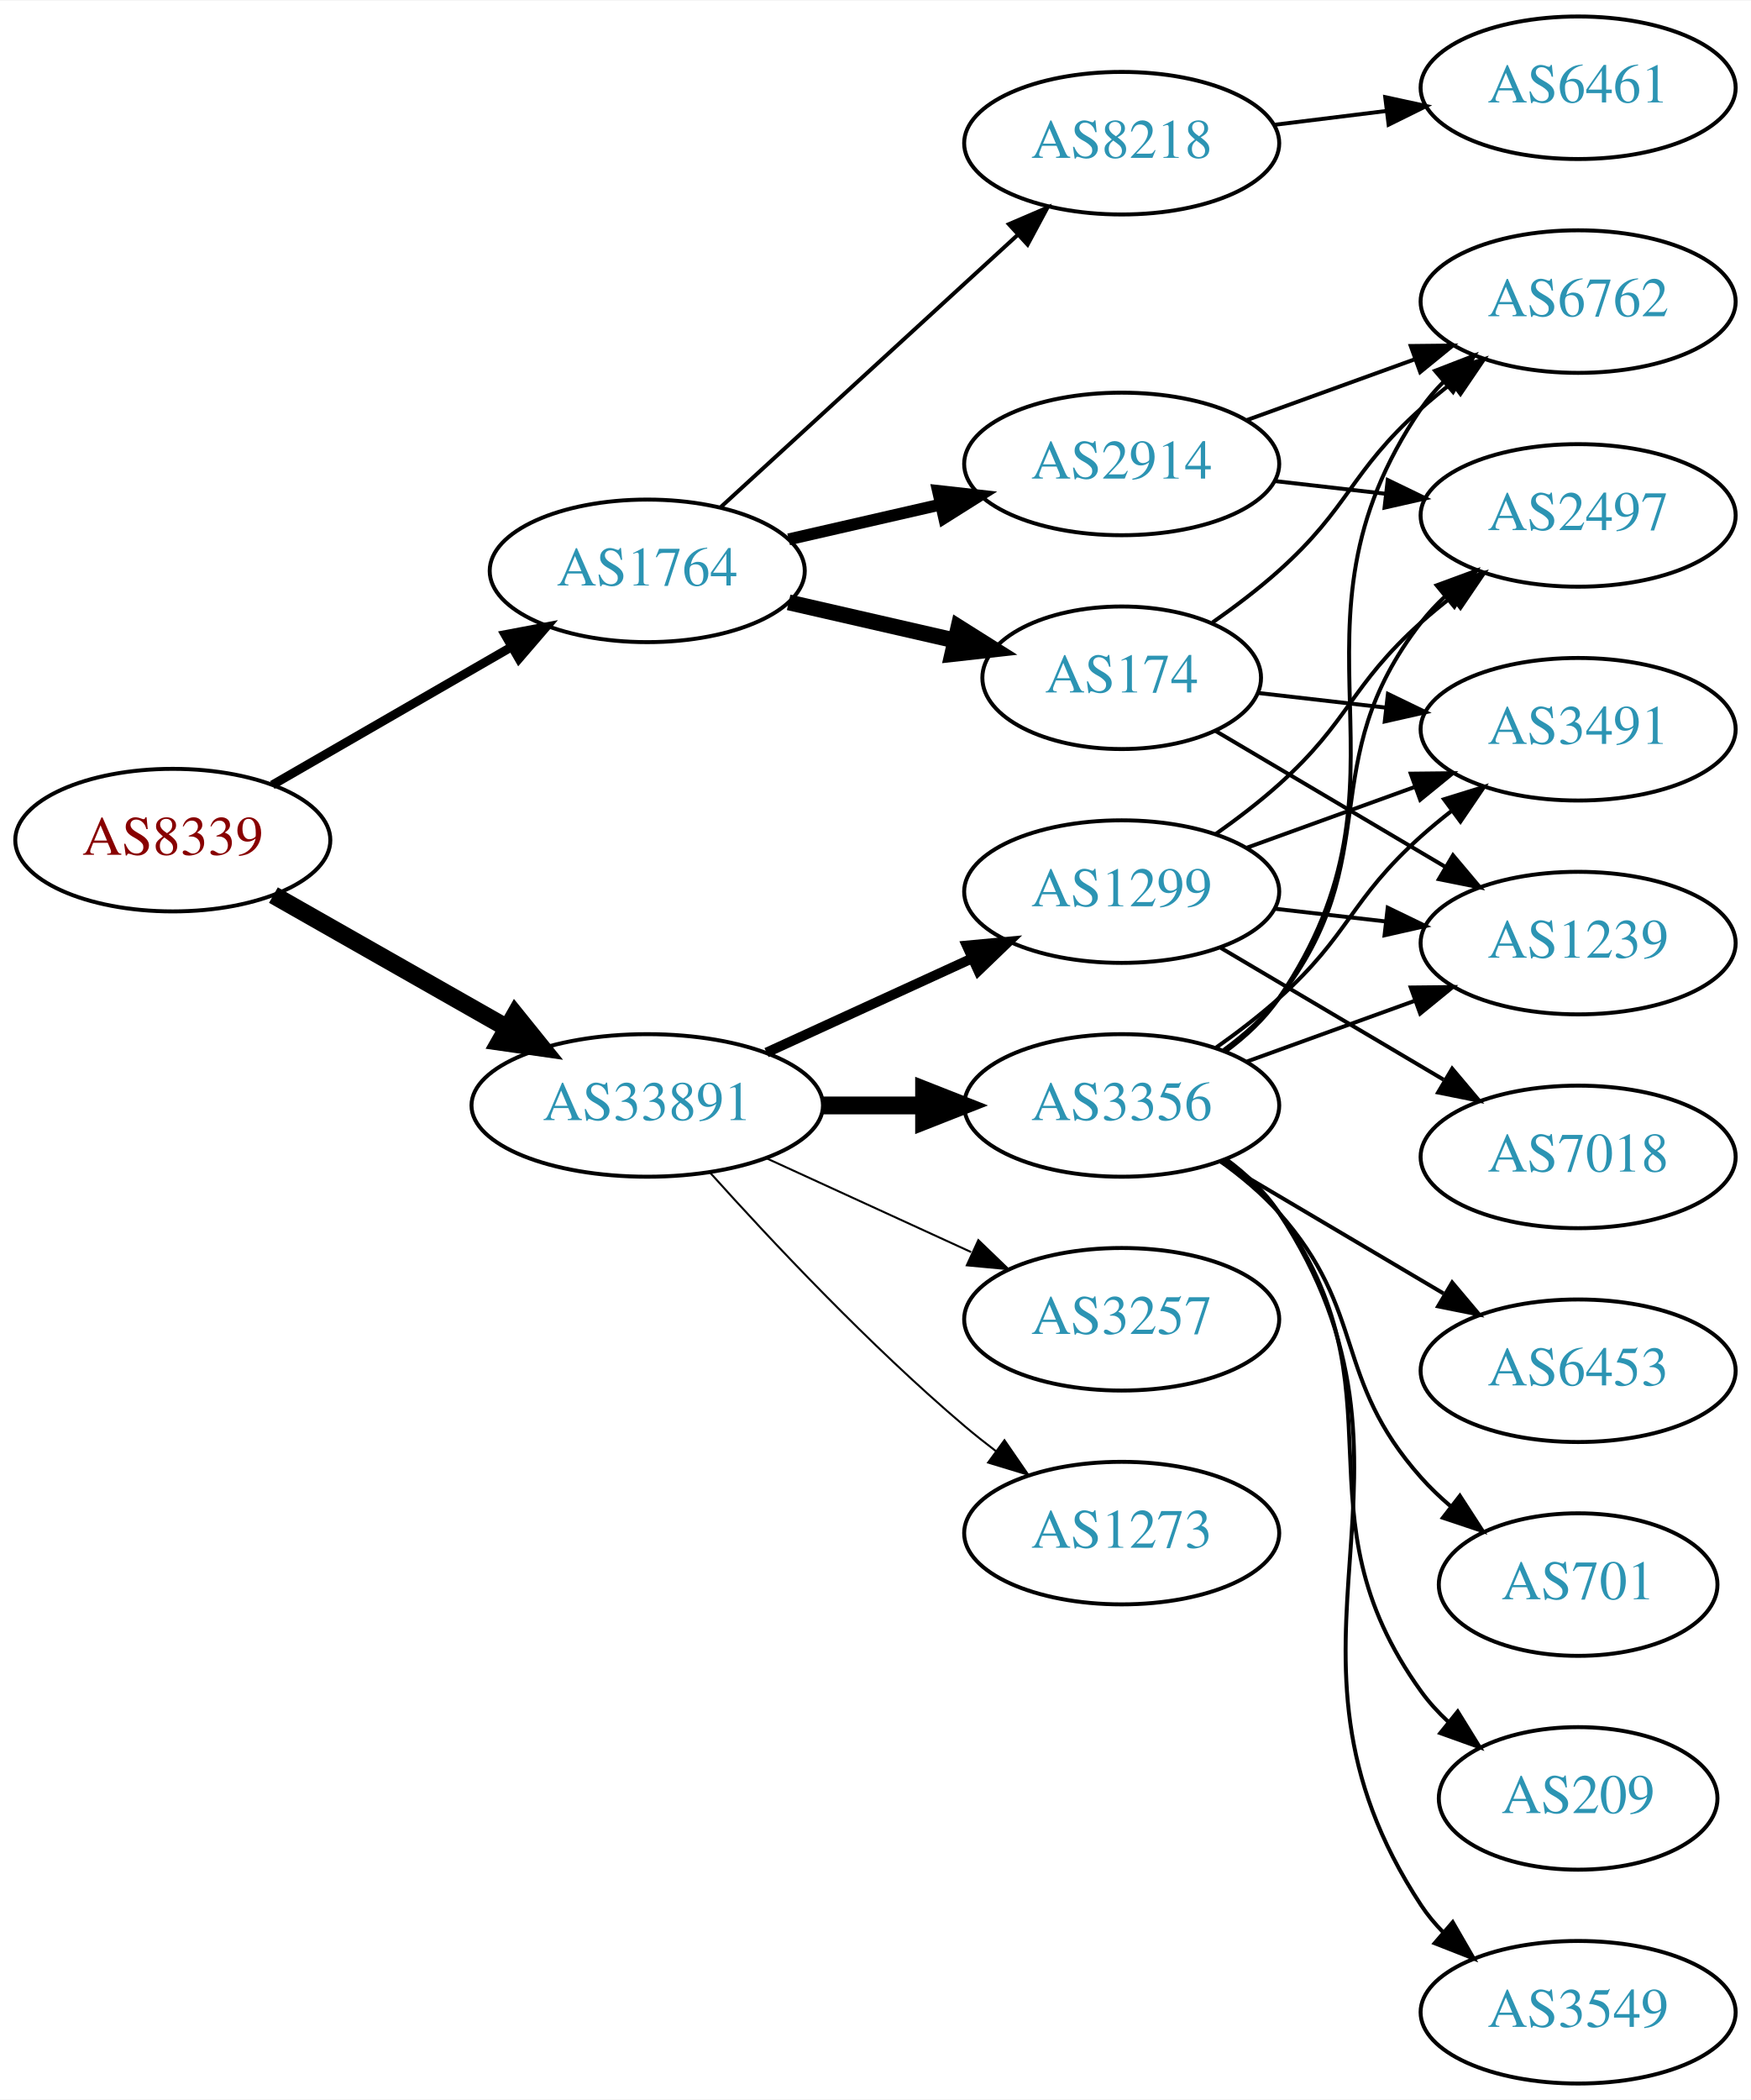
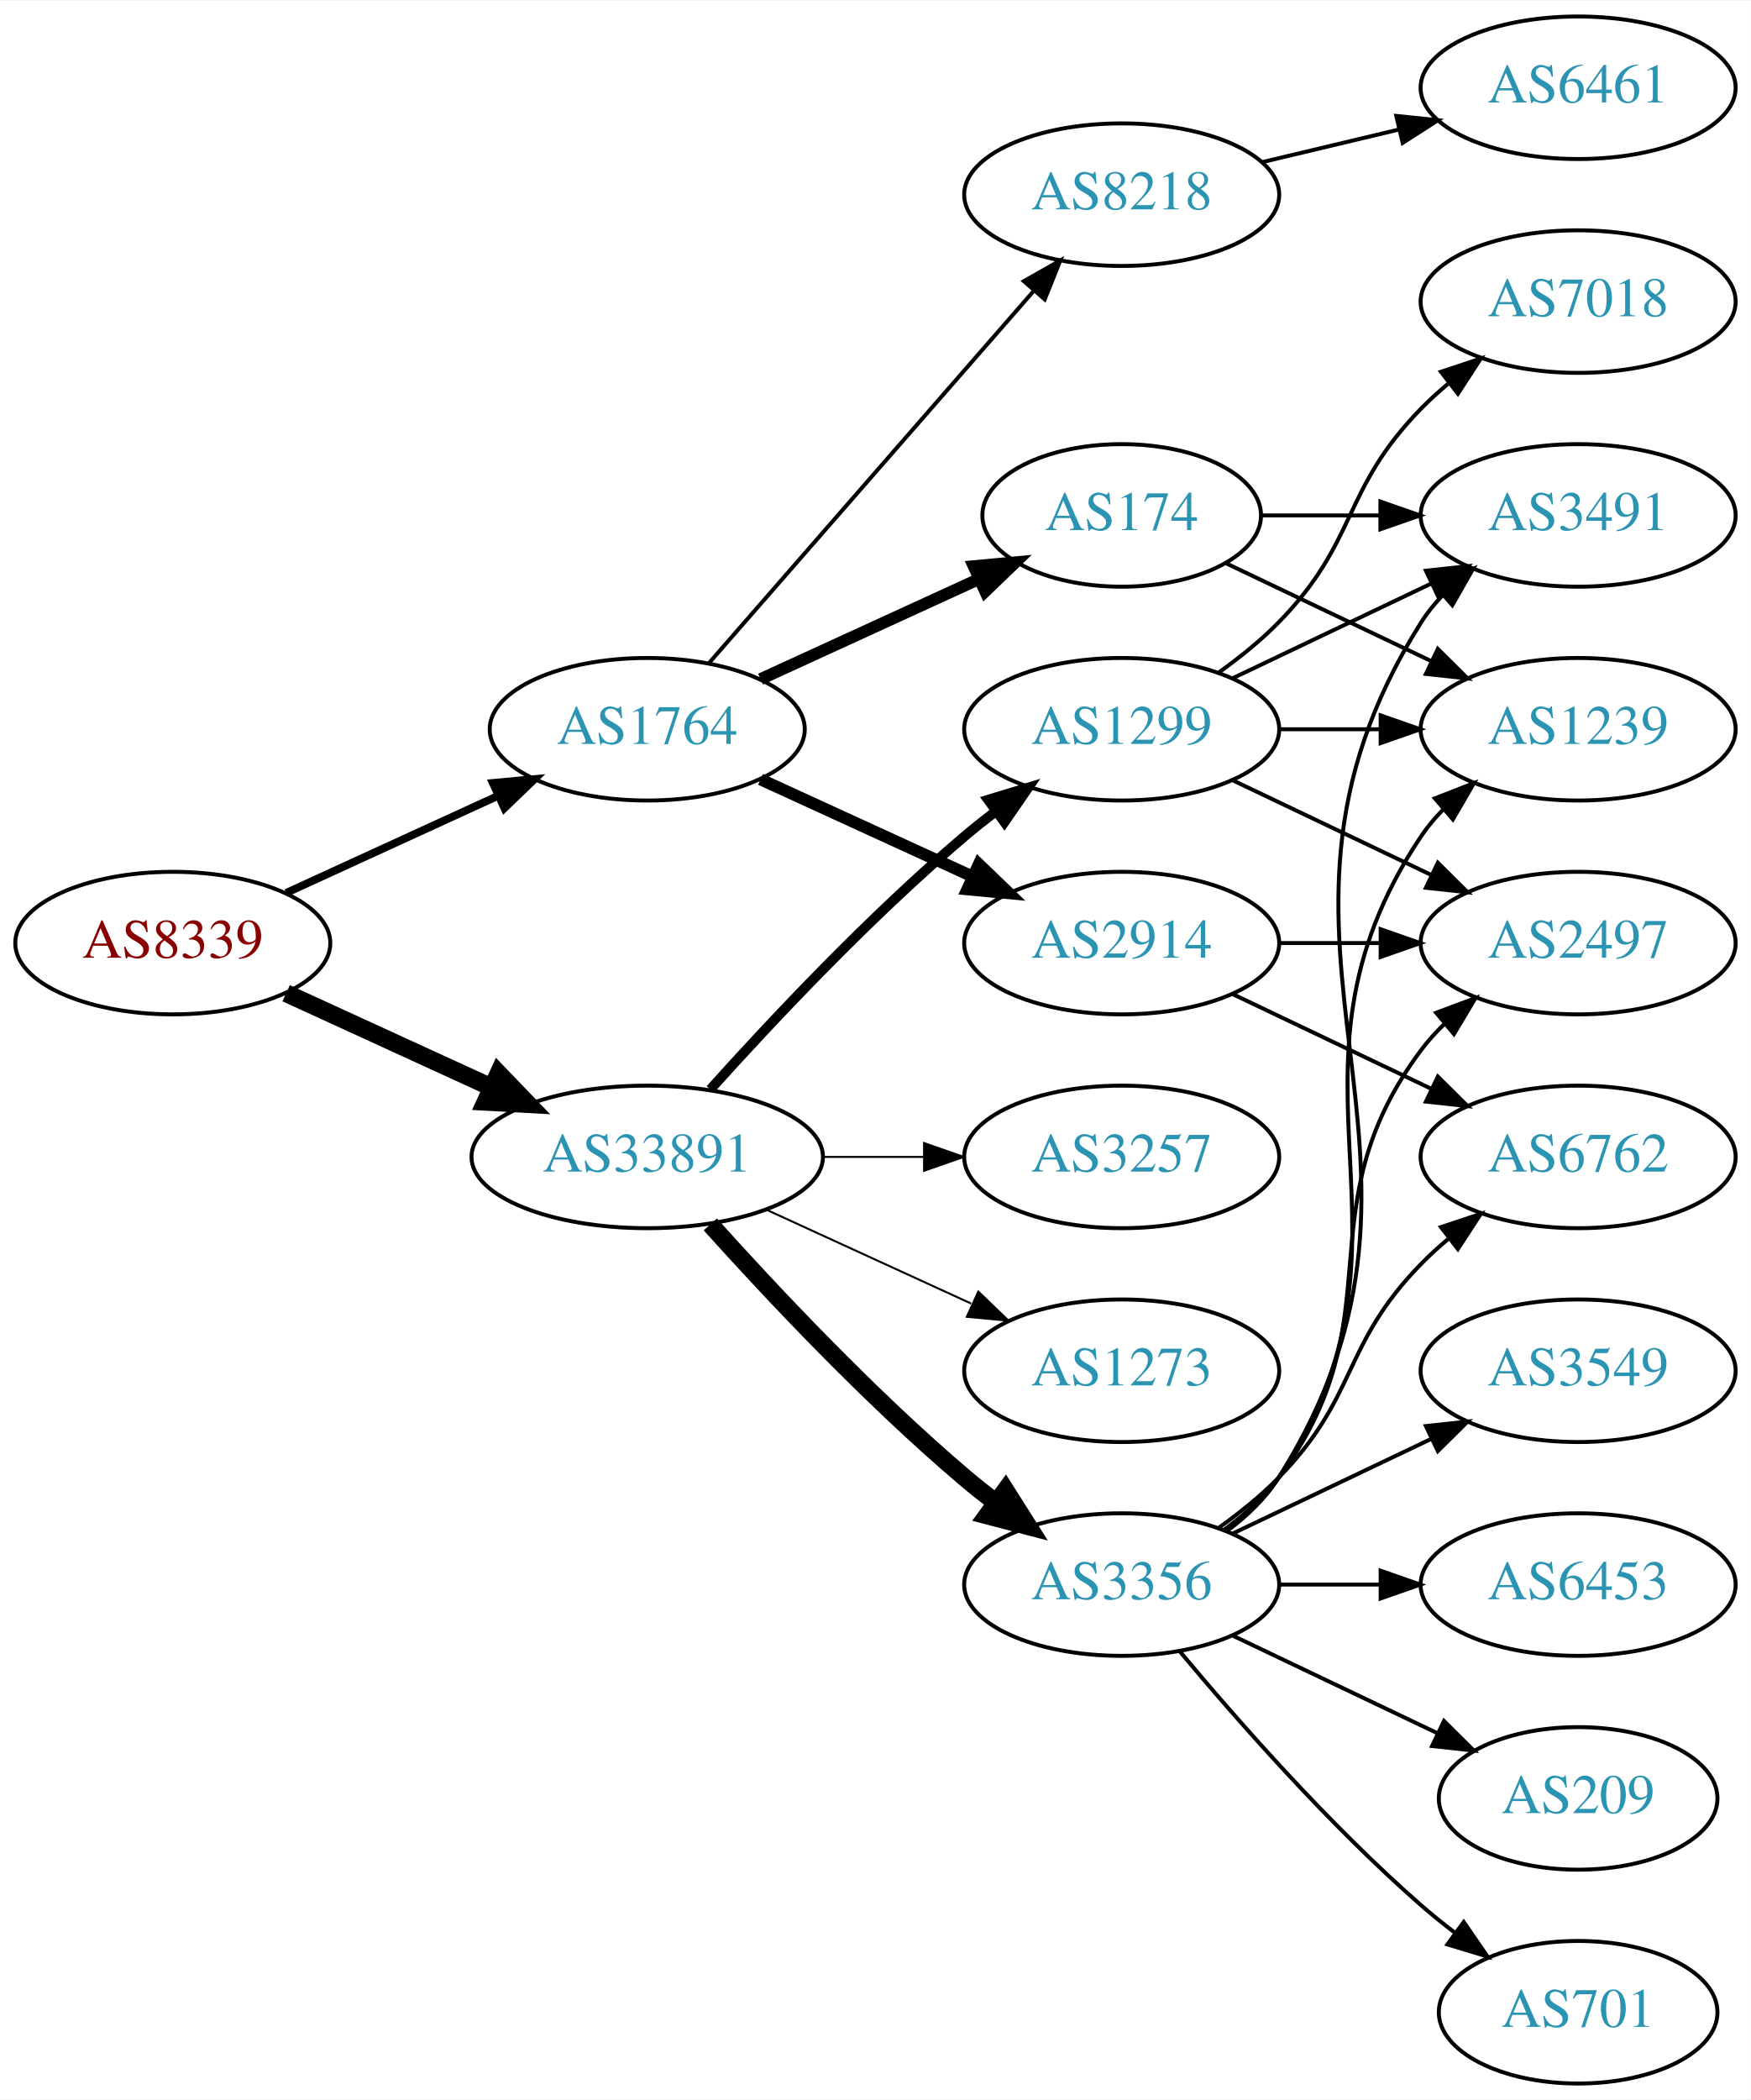
<svg xmlns="http://www.w3.org/2000/svg" xmlns:xlink="http://www.w3.org/1999/xlink" width="442pt" height="530pt" viewBox="0.00 0.00 442.27 530.00">
  <g id="graph0" class="graph" transform="scale(1 1) rotate(0) translate(4 526)">
    <polygon fill="white" stroke="none" points="-4,4 -4,-526 438.271,-526 438.271,4 -4,4" />
    <g id="node1" class="node">
      <g id="a_node1">
        <a xlink:href="/asn/8339" xlink:title="AS8339 ~ kabelplus GmbH [AT]">
-           <ellipse fill="#ffffff" stroke="black" cx="39.647" cy="-314" rx="39.794" ry="18" />
-           <text text-anchor="middle" x="39.647" y="-310.3" font-family="Times,serif" font-size="14.00" fill="#880000">AS8339</text>
+           <ellipse fill="#ffffff" stroke="black" cx="39.647" cy="-288" rx="39.794" ry="18" />
+           <text text-anchor="middle" x="39.647" y="-284.3" font-family="Times,serif" font-size="14.00" fill="#880000">AS8339</text>
        </a>
      </g>
    </g>
    <g id="node2" class="node">
      <g id="a_node2">
        <a xlink:href="/asn/1764" xlink:title="AS1764 ~ NEXTLAYER-AS [AT]">
-           <ellipse fill="#ffffff" stroke="black" cx="159.489" cy="-382" rx="39.794" ry="18" />
-           <text text-anchor="middle" x="159.489" y="-378.3" font-family="Times,serif" font-size="14.00" fill="#2c94b3">AS1764</text>
+           <ellipse fill="#ffffff" stroke="black" cx="159.489" cy="-342" rx="39.794" ry="18" />
+           <text text-anchor="middle" x="159.489" y="-338.3" font-family="Times,serif" font-size="14.00" fill="#2c94b3">AS1764</text>
        </a>
      </g>
    </g>
    <g id="edge1" class="edge">
-       <path fill="none" stroke="black" stroke-width="2.25" d="M64.778,-327.925C82.217,-337.988 105.991,-351.707 125.229,-362.808" />
-       <polygon fill="black" stroke="black" stroke-width="2.25" points="123.574,-365.893 133.985,-367.86 127.073,-359.83 123.574,-365.893" />
+       <path fill="none" stroke="black" stroke-width="1.969" d="M68.275,-300.661C84.232,-307.973 104.503,-317.261 121.786,-325.181" />
+       <polygon fill="black" stroke="black" stroke-width="1.969" points="120.484,-328.435 131.033,-329.419 123.4,-322.071 120.484,-328.435" />
    </g>
    <g id="node3" class="node">
      <g id="a_node3">
        <a xlink:href="/asn/33891" xlink:title="AS33891 ~ CORE-BACKBONE GMBH GLOBAL NETWORK [DE]">
-           <ellipse fill="#ffffff" stroke="black" cx="159.489" cy="-247" rx="44.393" ry="18" />
-           <text text-anchor="middle" x="159.489" y="-243.3" font-family="Times,serif" font-size="14.00" fill="#2c94b3">AS33891</text>
+           <ellipse fill="#ffffff" stroke="black" cx="159.489" cy="-234" rx="44.393" ry="18" />
+           <text text-anchor="middle" x="159.489" y="-230.3" font-family="Times,serif" font-size="14.00" fill="#2c94b3">AS33891</text>
        </a>
      </g>
    </g>
    <g id="edge2" class="edge">
-       <path fill="none" stroke="black" stroke-width="4.5" d="M65.064,-300.118C82.097,-290.433 105.069,-277.372 123.972,-266.625" />
-       <polygon fill="black" stroke="black" stroke-width="4.5" points="126.133,-269.925 132.88,-261.56 122.241,-263.08 126.133,-269.925" />
+       <path fill="none" stroke="black" stroke-width="4.5" d="M68.275,-275.339C83.773,-268.238 103.34,-259.272 120.286,-251.506" />
+       <polygon fill="black" stroke="black" stroke-width="4.5" points="121.938,-255.08 129.389,-247.335 118.658,-247.921 121.938,-255.08" />
    </g>
    <g id="node4" class="node">
      <g id="a_node4">
-         <a xlink:href="/asn/8218" xlink:title="AS8218 ~ legacy Neotelecoms [FR]">
-           <ellipse fill="#ffffff" stroke="black" cx="279.332" cy="-490" rx="39.794" ry="18" />
-           <text text-anchor="middle" x="279.332" y="-486.3" font-family="Times,serif" font-size="14.00" fill="#2c94b3">AS8218</text>
+         <a xlink:href="/asn/2914" xlink:title="AS2914 ~ NTT America, Inc. [US]">
+           <ellipse fill="#ffffff" stroke="black" cx="279.332" cy="-288" rx="39.794" ry="18" />
+           <text text-anchor="middle" x="279.332" y="-284.3" font-family="Times,serif" font-size="14.00" fill="#2c94b3">AS2914</text>
        </a>
      </g>
    </g>
    <g id="edge3" class="edge">
-       <path fill="none" stroke="black" d="M178.131,-398.169C198.004,-416.382 230.466,-446.133 253.035,-466.817" />
-       <polygon fill="black" stroke="black" points="250.832,-469.545 260.569,-473.721 255.561,-464.384 250.832,-469.545" />
+       <path fill="none" stroke="black" stroke-width="3" d="M188.118,-329.339C204.075,-322.027 224.345,-312.739 241.628,-304.819" />
+       <polygon fill="black" stroke="black" stroke-width="3" points="243.243,-307.929 250.876,-300.581 240.327,-301.565 243.243,-307.929" />
    </g>
    <g id="node5" class="node">
      <g id="a_node5">
-         <a xlink:href="/asn/2914" xlink:title="AS2914 ~ NTT America, Inc. [US]">
-           <ellipse fill="#ffffff" stroke="black" cx="279.332" cy="-409" rx="39.794" ry="18" />
-           <text text-anchor="middle" x="279.332" y="-405.3" font-family="Times,serif" font-size="14.00" fill="#2c94b3">AS2914</text>
+         <a xlink:href="/asn/8218" xlink:title="AS8218 ~ legacy Neotelecoms [FR]">
+           <ellipse fill="#ffffff" stroke="black" cx="279.332" cy="-477" rx="39.794" ry="18" />
+           <text text-anchor="middle" x="279.332" y="-473.3" font-family="Times,serif" font-size="14.00" fill="#2c94b3">AS8218</text>
        </a>
      </g>
    </g>
    <g id="edge4" class="edge">
-       <path fill="none" stroke="black" stroke-width="3" d="M195.208,-389.955C207.208,-392.704 220.829,-395.825 233.522,-398.733" />
-       <polygon fill="black" stroke="black" stroke-width="3" points="232.924,-402.187 243.453,-401.009 234.488,-395.364 232.924,-402.187" />
+       <path fill="none" stroke="black" d="M175.176,-358.825C195.752,-382.397 233.29,-425.4 256.963,-452.52" />
+       <polygon fill="black" stroke="black" points="254.617,-455.155 263.83,-460.387 259.891,-450.552 254.617,-455.155" />
    </g>
    <g id="node6" class="node">
      <g id="a_node6">
        <a xlink:href="/asn/174" xlink:title="AS174 ~ Cogent Communications [US]">
-           <ellipse fill="#ffffff" stroke="black" cx="279.332" cy="-355" rx="35.194" ry="18" />
-           <text text-anchor="middle" x="279.332" y="-351.3" font-family="Times,serif" font-size="14.00" fill="#2c94b3">AS174</text>
+           <ellipse fill="#ffffff" stroke="black" cx="279.332" cy="-396" rx="35.194" ry="18" />
+           <text text-anchor="middle" x="279.332" y="-392.3" font-family="Times,serif" font-size="14.00" fill="#2c94b3">AS174</text>
        </a>
      </g>
    </g>
    <g id="edge5" class="edge">
-       <path fill="none" stroke="black" stroke-width="4" d="M195.208,-374.045C208.301,-371.045 223.323,-367.604 236.964,-364.478" />
-       <polygon fill="black" stroke="black" stroke-width="4" points="238.105,-367.807 247.071,-362.162 236.542,-360.984 238.105,-367.807" />
+       <path fill="none" stroke="black" stroke-width="3" d="M188.118,-354.661C204.534,-362.183 225.516,-371.798 243.113,-379.861" />
+       <polygon fill="black" stroke="black" stroke-width="3" points="241.941,-383.174 252.49,-384.158 244.857,-376.811 241.941,-383.174" />
    </g>
    <g id="node12" class="node">
      <g id="a_node12">
-         <a xlink:href="/asn/1299" xlink:title="AS1299 ~ Telia Carrier [EU]">
-           <ellipse fill="#ffffff" stroke="black" cx="279.332" cy="-301" rx="39.794" ry="18" />
-           <text text-anchor="middle" x="279.332" y="-297.3" font-family="Times,serif" font-size="14.00" fill="#2c94b3">AS1299</text>
-         </a>
-       </g>
-     </g>
-     <g id="edge12" class="edge">
-       <path fill="none" stroke="black" stroke-width="2.5" d="M189.619,-260.348C205.23,-267.502 224.628,-276.391 241.3,-284.03" />
-       <polygon fill="black" stroke="black" stroke-width="2.5" points="240.203,-287.378 250.752,-288.362 243.119,-281.014 240.203,-287.378" />
+         <a xlink:href="/asn/3356" xlink:title="AS3356 ~ Level 3 Parent, LLC [US]">
+           <ellipse fill="#ffffff" stroke="black" cx="279.332" cy="-126" rx="39.794" ry="18" />
+           <text text-anchor="middle" x="279.332" y="-122.3" font-family="Times,serif" font-size="14.00" fill="#2c94b3">AS3356</text>
+         </a>
+       </g>
+     </g>
+     <g id="edge11" class="edge">
+       <path fill="none" stroke="black" stroke-width="4.5" d="M175.421,-216.956C190.748,-199.903 215.683,-173.35 239.685,-153 242.182,-150.883 244.843,-148.768 247.554,-146.707" />
+       <polygon fill="black" stroke="black" stroke-width="4.5" points="249.978,-149.812 255.73,-140.734 245.333,-143.453 249.978,-149.812" />
    </g>
    <g id="node13" class="node">
      <g id="a_node13">
-         <a xlink:href="/asn/3356" xlink:title="AS3356 ~ Level 3 Parent, LLC [US]">
-           <ellipse fill="#ffffff" stroke="black" cx="279.332" cy="-247" rx="39.794" ry="18" />
-           <text text-anchor="middle" x="279.332" y="-243.3" font-family="Times,serif" font-size="14.00" fill="#2c94b3">AS3356</text>
-         </a>
-       </g>
-     </g>
-     <g id="edge13" class="edge">
-       <path fill="none" stroke="black" stroke-width="4.5" d="M203.7,-247C212.013,-247 220.775,-247 229.258,-247" />
-       <polygon fill="black" stroke="black" stroke-width="4.5" points="229.416,-250.938 239.416,-247 229.416,-243.063 229.416,-250.938" />
+         <a xlink:href="/asn/1299" xlink:title="AS1299 ~ Telia Carrier [EU]">
+           <ellipse fill="#ffffff" stroke="black" cx="279.332" cy="-342" rx="39.794" ry="18" />
+           <text text-anchor="middle" x="279.332" y="-338.3" font-family="Times,serif" font-size="14.00" fill="#2c94b3">AS1299</text>
+         </a>
+       </g>
+     </g>
+     <g id="edge12" class="edge">
+       <path fill="none" stroke="black" stroke-width="2.5" d="M175.421,-251.044C190.748,-268.097 215.683,-294.65 239.685,-315 242.182,-317.117 244.843,-319.232 247.554,-321.293" />
+       <polygon fill="black" stroke="black" stroke-width="2.5" points="245.591,-324.194 255.73,-327.266 249.72,-318.541 245.591,-324.194" />
    </g>
    <g id="node14" class="node">
      <g id="a_node14">
-         <a xlink:href="/asn/3257" xlink:title="AS3257 ~ GTT [DE]">
-           <ellipse fill="#ffffff" stroke="black" cx="279.332" cy="-193" rx="39.794" ry="18" />
-           <text text-anchor="middle" x="279.332" y="-189.3" font-family="Times,serif" font-size="14.00" fill="#2c94b3">AS3257</text>
-         </a>
-       </g>
-     </g>
-     <g id="edge14" class="edge">
-       <path fill="none" stroke="black" stroke-width="0.5" d="M189.619,-233.652C205.23,-226.498 224.628,-217.609 241.3,-209.97" />
-       <polygon fill="black" stroke="black" stroke-width="0.5" points="243.119,-212.986 250.752,-205.638 240.203,-206.622 243.119,-212.986" />
+         <a xlink:href="/asn/1273" xlink:title="AS1273 ~ Vodafone Group PLC [EU]">
+           <ellipse fill="#ffffff" stroke="black" cx="279.332" cy="-180" rx="39.794" ry="18" />
+           <text text-anchor="middle" x="279.332" y="-176.3" font-family="Times,serif" font-size="14.00" fill="#2c94b3">AS1273</text>
+         </a>
+       </g>
+     </g>
+     <g id="edge13" class="edge">
+       <path fill="none" stroke="black" stroke-width="0.5" d="M189.619,-220.652C205.23,-213.498 224.628,-204.609 241.3,-196.97" />
+       <polygon fill="black" stroke="black" stroke-width="0.5" points="243.119,-199.986 250.752,-192.638 240.203,-193.622 243.119,-199.986" />
    </g>
    <g id="node15" class="node">
      <g id="a_node15">
-         <a xlink:href="/asn/1273" xlink:title="AS1273 ~ Vodafone Group PLC [EU]">
-           <ellipse fill="#ffffff" stroke="black" cx="279.332" cy="-139" rx="39.794" ry="18" />
-           <text text-anchor="middle" x="279.332" y="-135.3" font-family="Times,serif" font-size="14.00" fill="#2c94b3">AS1273</text>
-         </a>
-       </g>
-     </g>
-     <g id="edge15" class="edge">
-       <path fill="none" stroke="black" stroke-width="0.5" d="M175.421,-229.956C190.748,-212.903 215.683,-186.35 239.685,-166 242.182,-163.883 244.843,-161.768 247.554,-159.707" />
-       <polygon fill="black" stroke="black" stroke-width="0.5" points="249.72,-162.459 255.73,-153.734 245.591,-156.806 249.72,-162.459" />
+         <a xlink:href="/asn/3257" xlink:title="AS3257 ~ GTT [DE]">
+           <ellipse fill="#ffffff" stroke="black" cx="279.332" cy="-234" rx="39.794" ry="18" />
+           <text text-anchor="middle" x="279.332" y="-230.3" font-family="Times,serif" font-size="14.00" fill="#2c94b3">AS3257</text>
+         </a>
+       </g>
+     </g>
+     <g id="edge14" class="edge">
+       <path fill="none" stroke="black" stroke-width="0.5" d="M203.7,-234C212.013,-234 220.775,-234 229.258,-234" />
+       <polygon fill="black" stroke="black" stroke-width="0.5" points="229.416,-237.5 239.416,-234 229.416,-230.5 229.416,-237.5" />
    </g>
    <g id="node7" class="node">
      <g id="a_node7">
+         <a xlink:href="/asn/2497" xlink:title="AS2497 ~ Internet Initiative Japan Inc. [JP]">
+           <ellipse fill="#ffffff" stroke="black" cx="394.625" cy="-288" rx="39.794" ry="18" />
+           <text text-anchor="middle" x="394.625" y="-284.3" font-family="Times,serif" font-size="14.00" fill="#2c94b3">AS2497</text>
+         </a>
+       </g>
+     </g>
+     <g id="edge6" class="edge">
+       <path fill="none" stroke="black" d="M319.004,-288C327.207,-288 335.971,-288 344.503,-288" />
+       <polygon fill="black" stroke="black" points="344.742,-291.5 354.742,-288 344.742,-284.5 344.742,-291.5" />
+     </g>
+     <g id="node8" class="node">
+       <g id="a_node8">
+         <a xlink:href="/asn/6762" xlink:title="AS6762 ~ TELECOM ITALIA SPARKLE S.p.A. [IT]">
+           <ellipse fill="#ffffff" stroke="black" cx="394.625" cy="-234" rx="39.794" ry="18" />
+           <text text-anchor="middle" x="394.625" y="-230.3" font-family="Times,serif" font-size="14.00" fill="#2c94b3">AS6762</text>
+         </a>
+       </g>
+     </g>
+     <g id="edge7" class="edge">
+       <path fill="none" stroke="black" d="M307.468,-275.066C322.462,-267.919 341.283,-258.948 357.506,-251.215" />
+       <polygon fill="black" stroke="black" points="359.188,-254.291 366.71,-246.829 356.177,-247.972 359.188,-254.291" />
+     </g>
+     <g id="node9" class="node">
+       <g id="a_node9">
        <a xlink:href="/asn/6461" xlink:title="AS6461 ~ Zayo Bandwidth [US]">
          <ellipse fill="#ffffff" stroke="black" cx="394.625" cy="-504" rx="39.794" ry="18" />
          <text text-anchor="middle" x="394.625" y="-500.3" font-family="Times,serif" font-size="14.00" fill="#2c94b3">AS6461</text>
        </a>
      </g>
    </g>
-     <g id="edge6" class="edge">
-       <path fill="none" stroke="black" d="M317.742,-494.623C326.83,-495.746 336.667,-496.962 346.152,-498.134" />
-       <polygon fill="black" stroke="black" points="345.9,-501.629 356.254,-499.382 346.758,-494.682 345.9,-501.629" />
-     </g>
-     <g id="node8" class="node">
-       <g id="a_node8">
-         <a xlink:href="/asn/2497" xlink:title="AS2497 ~ Internet Initiative Japan Inc. [JP]">
-           <ellipse fill="#ffffff" stroke="black" cx="394.625" cy="-396" rx="39.794" ry="18" />
-           <text text-anchor="middle" x="394.625" y="-392.3" font-family="Times,serif" font-size="14.00" fill="#2c94b3">AS2497</text>
-         </a>
-       </g>
-     </g>
-     <g id="edge7" class="edge">
-       <path fill="none" stroke="black" d="M318.057,-404.671C327.038,-403.641 336.737,-402.528 346.094,-401.454" />
-       <polygon fill="black" stroke="black" points="346.529,-404.927 356.064,-400.31 345.731,-397.973 346.529,-404.927" />
-     </g>
-     <g id="node9" class="node">
-       <g id="a_node9">
-         <a xlink:href="/asn/6762" xlink:title="AS6762 ~ TELECOM ITALIA SPARKLE S.p.A. [IT]">
-           <ellipse fill="#ffffff" stroke="black" cx="394.625" cy="-450" rx="39.794" ry="18" />
-           <text text-anchor="middle" x="394.625" y="-446.3" font-family="Times,serif" font-size="14.00" fill="#2c94b3">AS6762</text>
-         </a>
-       </g>
-     </g>
    <g id="edge8" class="edge">
-       <path fill="none" stroke="black" d="M310.99,-420.095C323.963,-424.79 339.256,-430.324 353.137,-435.348" />
-       <polygon fill="black" stroke="black" points="352.347,-438.784 362.941,-438.896 354.729,-432.202 352.347,-438.784" />
-     </g>
-     <g id="edge9" class="edge">
-       <path fill="none" stroke="black" d="M302.288,-368.978C307.933,-372.932 313.855,-377.415 318.978,-382 337.048,-398.172 336.908,-406.828 354.978,-423 357.418,-425.183 360.038,-427.344 362.724,-429.435" />
-       <polygon fill="black" stroke="black" points="360.739,-432.32 370.86,-435.454 364.903,-426.693 360.739,-432.32" />
+       <path fill="none" stroke="black" d="M314.939,-485.248C325.81,-487.838 337.964,-490.735 349.407,-493.462" />
+       <polygon fill="black" stroke="black" points="348.69,-496.889 359.229,-495.803 350.313,-490.08 348.69,-496.889" />
    </g>
    <g id="node10" class="node">
      <g id="a_node10">
-         <a xlink:href="/asn/3491" xlink:title="AS3491 ~ PCCW Global, Inc. [US]">
+         <a xlink:href="/asn/1239" xlink:title="AS1239 ~ Sprint [US]">
          <ellipse fill="#ffffff" stroke="black" cx="394.625" cy="-342" rx="39.794" ry="18" />
-           <text text-anchor="middle" x="394.625" y="-338.3" font-family="Times,serif" font-size="14.00" fill="#2c94b3">AS3491</text>
-         </a>
-       </g>
-     </g>
-     <g id="edge10" class="edge">
-       <path fill="none" stroke="black" d="M313.71,-351.17C323.801,-350.012 335.084,-348.717 345.919,-347.474" />
-       <polygon fill="black" stroke="black" points="346.58,-350.921 356.116,-346.304 345.782,-343.967 346.58,-350.921" />
+           <text text-anchor="middle" x="394.625" y="-338.3" font-family="Times,serif" font-size="14.00" fill="#2c94b3">AS1239</text>
+         </a>
+       </g>
+     </g>
+     <g id="edge9" class="edge">
+       <path fill="none" stroke="black" d="M305.757,-383.881C321.059,-376.587 340.783,-367.186 357.665,-359.14" />
+       <polygon fill="black" stroke="black" points="359.184,-362.293 366.705,-354.831 356.172,-355.974 359.184,-362.293" />
    </g>
    <g id="node11" class="node">
      <g id="a_node11">
-         <a xlink:href="/asn/1239" xlink:title="AS1239 ~ Sprint [US]">
-           <ellipse fill="#ffffff" stroke="black" cx="394.625" cy="-288" rx="39.794" ry="18" />
-           <text text-anchor="middle" x="394.625" y="-284.3" font-family="Times,serif" font-size="14.00" fill="#2c94b3">AS1239</text>
-         </a>
-       </g>
-     </g>
-     <g id="edge11" class="edge">
-       <path fill="none" stroke="black" d="M302.986,-341.603C319.634,-331.757 342.498,-318.236 361.096,-307.237" />
-       <polygon fill="black" stroke="black" points="363.012,-310.17 369.838,-302.067 359.449,-304.145 363.012,-310.17" />
-     </g>
-     <g id="edge27" class="edge">
-       <path fill="none" stroke="black" d="M303.096,-315.546C308.495,-319.359 314.099,-323.633 318.978,-328 337.048,-344.172 336.908,-352.828 354.978,-369 357.418,-371.183 360.038,-373.344 362.724,-375.435" />
-       <polygon fill="black" stroke="black" points="360.739,-378.32 370.86,-381.454 364.903,-372.693 360.739,-378.32" />
+         <a xlink:href="/asn/3491" xlink:title="AS3491 ~ PCCW Global, Inc. [US]">
+           <ellipse fill="#ffffff" stroke="black" cx="394.625" cy="-396" rx="39.794" ry="18" />
+           <text text-anchor="middle" x="394.625" y="-392.3" font-family="Times,serif" font-size="14.00" fill="#2c94b3">AS3491</text>
+         </a>
+       </g>
+     </g>
+     <g id="edge10" class="edge">
+       <path fill="none" stroke="black" d="M314.631,-396C324.008,-396 334.358,-396 344.393,-396" />
+       <polygon fill="black" stroke="black" points="344.681,-399.5 354.681,-396 344.681,-392.5 344.681,-399.5" />
+     </g>
+     <g id="edge17" class="edge">
+       <path fill="none" stroke="black" d="M305.262,-139.882C310.338,-143.611 315.256,-148.016 318.978,-153 349.249,-193.542 324.707,-220.458 354.978,-261 356.723,-263.336 358.73,-265.545 360.893,-267.617" />
+       <polygon fill="black" stroke="black" points="358.771,-270.405 368.694,-274.118 363.253,-265.027 358.771,-270.405" />
+     </g>
+     <g id="edge15" class="edge">
+       <path fill="none" stroke="black" d="M303.926,-140.389C309.182,-144.148 314.513,-148.437 318.978,-153 339.151,-173.617 334.806,-186.383 354.978,-207 357.071,-209.139 359.354,-211.218 361.731,-213.21" />
+       <polygon fill="black" stroke="black" points="359.974,-216.275 370.031,-219.611 364.249,-210.732 359.974,-216.275" />
+     </g>
+     <g id="edge21" class="edge">
+       <path fill="none" stroke="black" d="M305.651,-139.607C310.707,-143.351 315.518,-147.831 318.978,-153 360.003,-214.294 313.954,-253.706 354.978,-315 356.6,-317.423 358.519,-319.695 360.621,-321.81" />
+       <polygon fill="black" stroke="black" points="358.434,-324.546 368.306,-328.393 362.988,-319.229 358.434,-324.546" />
+     </g>
+     <g id="edge22" class="edge">
+       <path fill="none" stroke="black" d="M305.858,-139.472C310.903,-143.223 315.658,-147.74 318.978,-153 370.928,-235.3 303.028,-286.7 354.978,-369 356.534,-371.466 358.406,-373.768 360.475,-375.905" />
+       <polygon fill="black" stroke="black" points="358.254,-378.611 368.099,-382.528 362.845,-373.327 358.254,-378.611" />
+     </g>
+     <g id="node16" class="node">
+       <g id="a_node16">
+         <a xlink:href="/asn/6453" xlink:title="AS6453 ~ TATA COMMUNICATIONS (AMERICA) INC [US]">
+           <ellipse fill="#ffffff" stroke="black" cx="394.625" cy="-126" rx="39.794" ry="18" />
+           <text text-anchor="middle" x="394.625" y="-122.3" font-family="Times,serif" font-size="14.00" fill="#2c94b3">AS6453</text>
+         </a>
+       </g>
+     </g>
+     <g id="edge16" class="edge">
+       <path fill="none" stroke="black" d="M319.004,-126C327.207,-126 335.971,-126 344.503,-126" />
+       <polygon fill="black" stroke="black" points="344.742,-129.5 354.742,-126 344.742,-122.5 344.742,-129.5" />
+     </g>
+     <g id="node17" class="node">
+       <g id="a_node17">
+         <a xlink:href="/asn/209" xlink:title="AS209 ~ CenturyLink Communications, LLC [US]">
+           <ellipse fill="#ffffff" stroke="black" cx="394.625" cy="-72" rx="35.194" ry="18" />
+           <text text-anchor="middle" x="394.625" y="-68.3" font-family="Times,serif" font-size="14.00" fill="#2c94b3">AS209</text>
+         </a>
+       </g>
+     </g>
+     <g id="edge18" class="edge">
+       <path fill="none" stroke="black" d="M307.468,-113.066C322.9,-105.71 342.385,-96.423 358.92,-88.541" />
+       <polygon fill="black" stroke="black" points="360.741,-91.551 368.262,-84.089 357.729,-85.232 360.741,-91.551" />
+     </g>
+     <g id="node18" class="node">
+       <g id="a_node18">
+         <a xlink:href="/asn/701" xlink:title="AS701 ~ UUNET [US]">
+           <ellipse fill="#ffffff" stroke="black" cx="394.625" cy="-18" rx="35.194" ry="18" />
+           <text text-anchor="middle" x="394.625" y="-14.3" font-family="Times,serif" font-size="14.00" fill="#2c94b3">AS701</text>
+         </a>
+       </g>
+     </g>
+     <g id="edge19" class="edge">
+       <path fill="none" stroke="black" d="M293.962,-109.183C308.244,-92.071 331.791,-65.255 354.978,-45 357.648,-42.668 360.521,-40.352 363.451,-38.114" />
+       <polygon fill="black" stroke="black" points="365.729,-40.784 371.742,-32.061 361.602,-35.13 365.729,-40.784" />
+     </g>
+     <g id="node19" class="node">
+       <g id="a_node19">
+         <a xlink:href="/asn/3549" xlink:title="AS3549 ~ Level 3 Parent, LLC [US]">
+           <ellipse fill="#ffffff" stroke="black" cx="394.625" cy="-180" rx="39.794" ry="18" />
+           <text text-anchor="middle" x="394.625" y="-176.3" font-family="Times,serif" font-size="14.00" fill="#2c94b3">AS3549</text>
+         </a>
+       </g>
+     </g>
+     <g id="edge20" class="edge">
+       <path fill="none" stroke="black" d="M307.468,-138.934C322.462,-146.081 341.283,-155.052 357.506,-162.785" />
+       <polygon fill="black" stroke="black" points="356.177,-166.028 366.71,-167.171 359.188,-159.709 356.177,-166.028" />
    </g>
    <g id="edge26" class="edge">
-       <path fill="none" stroke="black" d="M310.99,-312.095C323.963,-316.79 339.256,-322.324 353.137,-327.348" />
-       <polygon fill="black" stroke="black" points="352.347,-330.784 362.941,-330.896 354.729,-324.202 352.347,-330.784" />
+       <path fill="none" stroke="black" d="M307.468,-329.066C322.462,-321.919 341.283,-312.948 357.506,-305.215" />
+       <polygon fill="black" stroke="black" points="359.188,-308.291 366.71,-300.829 356.177,-301.972 359.188,-308.291" />
+     </g>
+     <g id="edge23" class="edge">
+       <path fill="none" stroke="black" d="M319.004,-342C327.207,-342 335.971,-342 344.503,-342" />
+       <polygon fill="black" stroke="black" points="344.742,-345.5 354.742,-342 344.742,-338.5 344.742,-345.5" />
    </g>
    <g id="edge25" class="edge">
-       <path fill="none" stroke="black" d="M318.057,-296.671C327.038,-295.641 336.737,-294.528 346.094,-293.454" />
-       <polygon fill="black" stroke="black" points="346.529,-296.927 356.064,-292.31 345.731,-289.973 346.529,-296.927" />
+       <path fill="none" stroke="black" d="M307.468,-354.934C322.462,-362.081 341.283,-371.052 357.506,-378.785" />
+       <polygon fill="black" stroke="black" points="356.177,-382.028 366.71,-383.171 359.188,-375.709 356.177,-382.028" />
    </g>
    <g id="node20" class="node">
      <g id="a_node20">
        <a xlink:href="/asn/7018" xlink:title="AS7018 ~ AT&amp;T Services, Inc. [US]">
-           <ellipse fill="#ffffff" stroke="black" cx="394.625" cy="-234" rx="39.794" ry="18" />
-           <text text-anchor="middle" x="394.625" y="-230.3" font-family="Times,serif" font-size="14.00" fill="#2c94b3">AS7018</text>
+           <ellipse fill="#ffffff" stroke="black" cx="394.625" cy="-450" rx="39.794" ry="18" />
+           <text text-anchor="middle" x="394.625" y="-446.3" font-family="Times,serif" font-size="14.00" fill="#2c94b3">AS7018</text>
        </a>
      </g>
    </g>
    <g id="edge24" class="edge">
-       <path fill="none" stroke="black" d="M304.358,-286.791C320.73,-277.109 342.618,-264.165 360.622,-253.518" />
-       <polygon fill="black" stroke="black" points="362.807,-256.292 369.633,-248.188 359.244,-250.266 362.807,-256.292" />
-     </g>
-     <g id="edge20" class="edge">
-       <path fill="none" stroke="black" d="M305.114,-260.995C310.198,-264.719 315.156,-269.092 318.978,-274 346.719,-309.625 327.237,-333.375 354.978,-369 356.77,-371.301 358.811,-373.484 360.998,-375.538" />
-       <polygon fill="black" stroke="black" points="358.9,-378.344 368.842,-382.005 363.353,-372.943 358.9,-378.344" />
-     </g>
-     <g id="edge17" class="edge">
-       <path fill="none" stroke="black" d="M305.58,-260.655C310.64,-264.396 315.471,-268.863 318.978,-274 357.391,-330.266 316.565,-366.734 354.978,-423 356.622,-425.408 358.557,-427.669 360.67,-429.777" />
-       <polygon fill="black" stroke="black" points="358.495,-432.522 368.376,-436.345 363.036,-427.195 358.495,-432.522" />
-     </g>
-     <g id="edge23" class="edge">
-       <path fill="none" stroke="black" d="M303.096,-261.546C308.495,-265.359 314.099,-269.633 318.978,-274 337.048,-290.172 336.908,-298.828 354.978,-315 357.418,-317.183 360.038,-319.344 362.724,-321.435" />
-       <polygon fill="black" stroke="black" points="360.739,-324.32 370.86,-327.454 364.903,-318.693 360.739,-324.32" />
-     </g>
-     <g id="edge22" class="edge">
-       <path fill="none" stroke="black" d="M310.99,-258.095C323.963,-262.79 339.256,-268.324 353.137,-273.348" />
-       <polygon fill="black" stroke="black" points="352.347,-276.784 362.941,-276.896 354.729,-270.202 352.347,-276.784" />
-     </g>
-     <g id="node16" class="node">
-       <g id="a_node16">
-         <a xlink:href="/asn/6453" xlink:title="AS6453 ~ TATA COMMUNICATIONS (AMERICA) INC [US]">
-           <ellipse fill="#ffffff" stroke="black" cx="394.625" cy="-180" rx="39.794" ry="18" />
-           <text text-anchor="middle" x="394.625" y="-176.3" font-family="Times,serif" font-size="14.00" fill="#2c94b3">AS6453</text>
-         </a>
-       </g>
-     </g>
-     <g id="edge16" class="edge">
-       <path fill="none" stroke="black" d="M304.358,-232.791C320.73,-223.109 342.618,-210.165 360.622,-199.518" />
-       <polygon fill="black" stroke="black" points="362.807,-202.292 369.633,-194.188 359.244,-196.266 362.807,-202.292" />
-     </g>
-     <g id="node17" class="node">
-       <g id="a_node17">
-         <a xlink:href="/asn/701" xlink:title="AS701 ~ UUNET [US]">
-           <ellipse fill="#ffffff" stroke="black" cx="394.625" cy="-126" rx="35.194" ry="18" />
-           <text text-anchor="middle" x="394.625" y="-122.3" font-family="Times,serif" font-size="14.00" fill="#2c94b3">AS701</text>
-         </a>
-       </g>
-     </g>
-     <g id="edge18" class="edge">
-       <path fill="none" stroke="black" d="M304.247,-232.91C309.49,-229.14 314.735,-224.77 318.978,-220 341.446,-194.743 332.51,-178.257 354.978,-153 357.208,-150.493 359.716,-148.096 362.354,-145.839" />
-       <polygon fill="black" stroke="black" points="364.755,-148.406 370.516,-139.514 360.467,-142.873 364.755,-148.406" />
-     </g>
-     <g id="node18" class="node">
-       <g id="a_node18">
-         <a xlink:href="/asn/209" xlink:title="AS209 ~ CenturyLink Communications, LLC [US]">
-           <ellipse fill="#ffffff" stroke="black" cx="394.625" cy="-72" rx="35.194" ry="18" />
-           <text text-anchor="middle" x="394.625" y="-68.3" font-family="Times,serif" font-size="14.00" fill="#2c94b3">AS209</text>
-         </a>
-       </g>
-     </g>
-     <g id="edge19" class="edge">
-       <path fill="none" stroke="black" d="M305.384,-233.207C310.453,-229.473 315.338,-225.044 318.978,-220 351.81,-174.502 322.146,-144.498 354.978,-99 356.942,-96.279 359.268,-93.737 361.79,-91.386" />
-       <polygon fill="black" stroke="black" points="364.206,-93.933 369.776,-84.921 359.801,-88.492 364.206,-93.933" />
-     </g>
-     <g id="node19" class="node">
-       <g id="a_node19">
-         <a xlink:href="/asn/3549" xlink:title="AS3549 ~ Level 3 Parent, LLC [US]">
-           <ellipse fill="#ffffff" stroke="black" cx="394.625" cy="-18" rx="39.794" ry="18" />
-           <text text-anchor="middle" x="394.625" y="-14.3" font-family="Times,serif" font-size="14.00" fill="#2c94b3">AS3549</text>
-         </a>
-       </g>
-     </g>
-     <g id="edge21" class="edge">
-       <path fill="none" stroke="black" d="M305.711,-233.433C310.764,-229.687 315.559,-225.197 318.978,-220 362.623,-153.664 311.333,-111.336 354.978,-45 356.581,-42.564 358.486,-40.283 360.578,-38.162" />
-       <polygon fill="black" stroke="black" points="362.946,-40.741 368.245,-31.567 358.381,-35.434 362.946,-40.741" />
+       <path fill="none" stroke="black" d="M303.926,-356.389C309.182,-360.148 314.513,-364.437 318.978,-369 339.151,-389.617 334.806,-402.383 354.978,-423 357.071,-425.139 359.354,-427.218 361.731,-429.21" />
+       <polygon fill="black" stroke="black" points="359.974,-432.275 370.031,-435.611 364.249,-426.732 359.974,-432.275" />
    </g>
  </g>
</svg>
